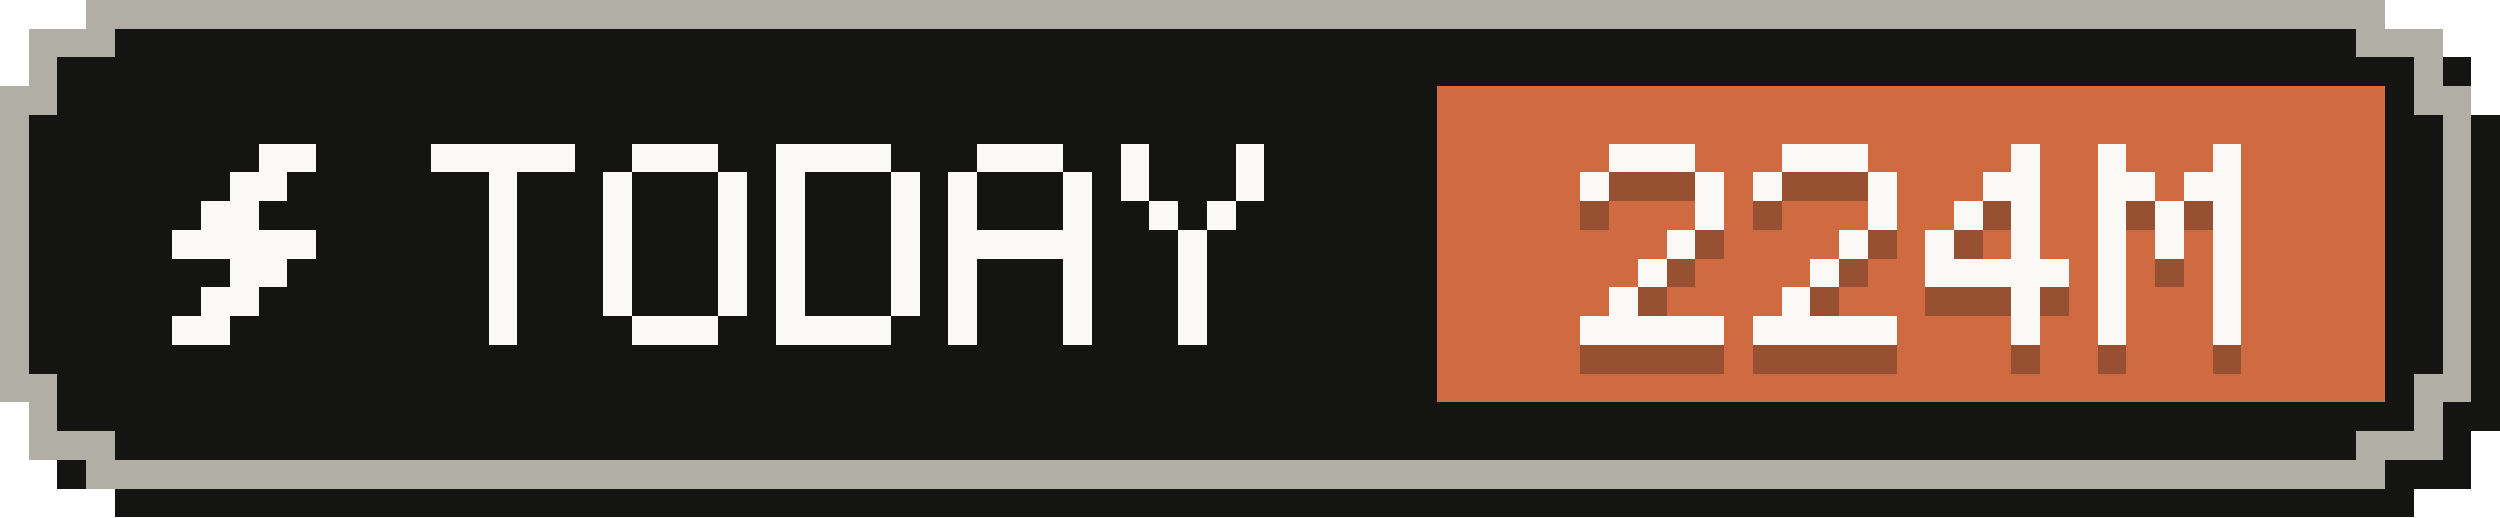
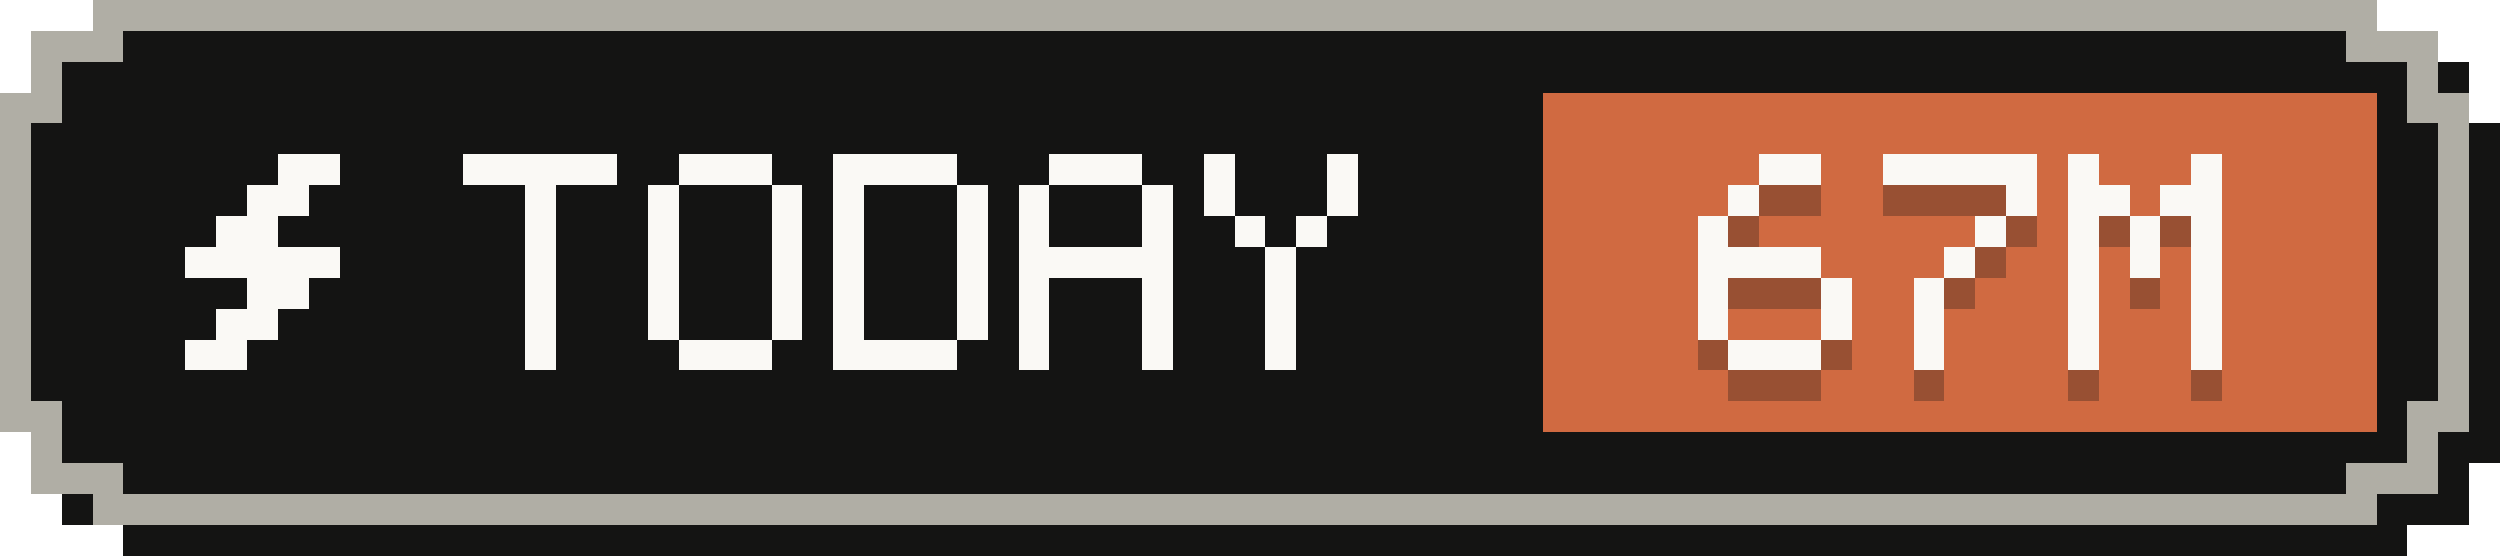
- <svg xmlns="http://www.w3.org/2000/svg" width="87" height="18" viewBox="0 0 87 18" role="img" aria-label="Tokens today: 224M">
+ <svg xmlns="http://www.w3.org/2000/svg" width="81" height="18" viewBox="0 0 81 18" role="img" aria-label="Tokens today: 67M">
  <g shape-rendering="crispEdges">
-     <path fill="#141413" d="M4,1 H84 V2 H86 V4 H87 V15 H86 V17 H84 V18 H4 V17 H2 V15 H1 V4 H2 V2 H4 Z" />
-     <path fill="#b0aea5" d="M3,0 H83 V1 H85 V3 H86 V14 H85 V16 H83 V17 H3 V16 H1 V14 H0 V3 H1 V1 H3 Z" />
-     <path fill="#141413" d="M4,1 H82 V2 H84 V4 H85 V13 H84 V15 H82 V16 H4 V15 H2 V13 H1 V4 H2 V2 H4 Z" />
-     <rect fill="#d06a41" x="50" y="3" width="33" height="11" />
+     <path fill="#141413" d="M4,1 H78 V2 H80 V4 H81 V15 H80 V17 H78 V18 H4 V17 H2 V15 H1 V4 H2 V2 H4 Z" />
+     <path fill="#b0aea5" d="M3,0 H77 V1 H79 V3 H80 V14 H79 V16 H77 V17 H3 V16 H1 V14 H0 V3 H1 V1 H3 Z" />
+     <path fill="#141413" d="M4,1 H76 V2 H78 V4 H79 V13 H78 V15 H76 V16 H4 V15 H2 V13 H1 V4 H2 V2 H4 Z" />
+     <rect fill="#d06a41" x="50" y="3" width="27" height="11" />
    <g fill="#faf9f5">
      <rect x="9" y="5" width="2" height="1" />
      <rect x="8" y="6" width="2" height="1" />
      <rect x="7" y="7" width="2" height="1" />
      <rect x="6" y="8" width="5" height="1" />
      <rect x="8" y="9" width="2" height="1" />
      <rect x="7" y="10" width="2" height="1" />
      <rect x="6" y="11" width="2" height="1" />
    </g>
    <g fill="#faf9f5">
      <rect x="15" y="5" width="5" height="1" />
      <rect x="17" y="6" width="1" height="1" />
      <rect x="17" y="7" width="1" height="1" />
      <rect x="17" y="8" width="1" height="1" />
      <rect x="17" y="9" width="1" height="1" />
      <rect x="17" y="10" width="1" height="1" />
      <rect x="17" y="11" width="1" height="1" />
      <rect x="22" y="5" width="3" height="1" />
      <rect x="21" y="6" width="1" height="1" />
      <rect x="25" y="6" width="1" height="1" />
      <rect x="21" y="7" width="1" height="1" />
      <rect x="25" y="7" width="1" height="1" />
      <rect x="21" y="8" width="1" height="1" />
      <rect x="25" y="8" width="1" height="1" />
      <rect x="21" y="9" width="1" height="1" />
      <rect x="25" y="9" width="1" height="1" />
      <rect x="21" y="10" width="1" height="1" />
      <rect x="25" y="10" width="1" height="1" />
      <rect x="22" y="11" width="3" height="1" />
      <rect x="27" y="5" width="4" height="1" />
      <rect x="27" y="6" width="1" height="1" />
      <rect x="31" y="6" width="1" height="1" />
      <rect x="27" y="7" width="1" height="1" />
      <rect x="31" y="7" width="1" height="1" />
      <rect x="27" y="8" width="1" height="1" />
      <rect x="31" y="8" width="1" height="1" />
      <rect x="27" y="9" width="1" height="1" />
      <rect x="31" y="9" width="1" height="1" />
      <rect x="27" y="10" width="1" height="1" />
      <rect x="31" y="10" width="1" height="1" />
      <rect x="27" y="11" width="4" height="1" />
      <rect x="34" y="5" width="3" height="1" />
      <rect x="33" y="6" width="1" height="1" />
      <rect x="37" y="6" width="1" height="1" />
      <rect x="33" y="7" width="1" height="1" />
      <rect x="37" y="7" width="1" height="1" />
      <rect x="33" y="8" width="5" height="1" />
      <rect x="33" y="9" width="1" height="1" />
      <rect x="37" y="9" width="1" height="1" />
      <rect x="33" y="10" width="1" height="1" />
      <rect x="37" y="10" width="1" height="1" />
      <rect x="33" y="11" width="1" height="1" />
      <rect x="37" y="11" width="1" height="1" />
      <rect x="39" y="5" width="1" height="1" />
      <rect x="43" y="5" width="1" height="1" />
      <rect x="39" y="6" width="1" height="1" />
      <rect x="43" y="6" width="1" height="1" />
      <rect x="40" y="7" width="1" height="1" />
      <rect x="42" y="7" width="1" height="1" />
      <rect x="41" y="8" width="1" height="1" />
      <rect x="41" y="9" width="1" height="1" />
      <rect x="41" y="10" width="1" height="1" />
      <rect x="41" y="11" width="1" height="1" />
    </g>
    <g fill="#141413" fill-opacity=".3">
-       <rect x="56" y="6" width="3" height="1" />
-       <rect x="55" y="7" width="1" height="1" />
-       <rect x="59" y="7" width="1" height="1" />
-       <rect x="59" y="8" width="1" height="1" />
-       <rect x="58" y="9" width="1" height="1" />
-       <rect x="57" y="10" width="1" height="1" />
-       <rect x="56" y="11" width="1" height="1" />
-       <rect x="55" y="12" width="5" height="1" />
-       <rect x="62" y="6" width="3" height="1" />
-       <rect x="61" y="7" width="1" height="1" />
-       <rect x="65" y="7" width="1" height="1" />
-       <rect x="65" y="8" width="1" height="1" />
-       <rect x="64" y="9" width="1" height="1" />
-       <rect x="63" y="10" width="1" height="1" />
-       <rect x="62" y="11" width="1" height="1" />
-       <rect x="61" y="12" width="5" height="1" />
-       <rect x="70" y="6" width="1" height="1" />
-       <rect x="69" y="7" width="2" height="1" />
-       <rect x="68" y="8" width="1" height="1" />
-       <rect x="70" y="8" width="1" height="1" />
-       <rect x="67" y="9" width="1" height="1" />
-       <rect x="70" y="9" width="1" height="1" />
-       <rect x="67" y="10" width="5" height="1" />
-       <rect x="70" y="11" width="1" height="1" />
-       <rect x="70" y="12" width="1" height="1" />
-       <rect x="73" y="6" width="1" height="1" />
-       <rect x="77" y="6" width="1" height="1" />
-       <rect x="73" y="7" width="2" height="1" />
-       <rect x="76" y="7" width="2" height="1" />
-       <rect x="73" y="8" width="1" height="1" />
-       <rect x="75" y="8" width="1" height="1" />
-       <rect x="77" y="8" width="1" height="1" />
-       <rect x="73" y="9" width="1" height="1" />
-       <rect x="75" y="9" width="1" height="1" />
-       <rect x="77" y="9" width="1" height="1" />
-       <rect x="73" y="10" width="1" height="1" />
-       <rect x="77" y="10" width="1" height="1" />
-       <rect x="73" y="11" width="1" height="1" />
-       <rect x="77" y="11" width="1" height="1" />
-       <rect x="73" y="12" width="1" height="1" />
-       <rect x="77" y="12" width="1" height="1" />
-     </g>
-     <g fill="#faf9f5">
-       <rect x="56" y="5" width="3" height="1" />
-       <rect x="55" y="6" width="1" height="1" />
-       <rect x="59" y="6" width="1" height="1" />
-       <rect x="59" y="7" width="1" height="1" />
-       <rect x="58" y="8" width="1" height="1" />
-       <rect x="57" y="9" width="1" height="1" />
-       <rect x="56" y="10" width="1" height="1" />
-       <rect x="55" y="11" width="5" height="1" />
-       <rect x="62" y="5" width="3" height="1" />
-       <rect x="61" y="6" width="1" height="1" />
-       <rect x="65" y="6" width="1" height="1" />
+       <rect x="57" y="6" width="2" height="1" />
+       <rect x="56" y="7" width="1" height="1" />
+       <rect x="55" y="8" width="1" height="1" />
+       <rect x="55" y="9" width="4" height="1" />
+       <rect x="55" y="10" width="1" height="1" />
+       <rect x="59" y="10" width="1" height="1" />
+       <rect x="55" y="11" width="1" height="1" />
+       <rect x="59" y="11" width="1" height="1" />
+       <rect x="56" y="12" width="3" height="1" />
+       <rect x="61" y="6" width="5" height="1" />
      <rect x="65" y="7" width="1" height="1" />
      <rect x="64" y="8" width="1" height="1" />
      <rect x="63" y="9" width="1" height="1" />
      <rect x="62" y="10" width="1" height="1" />
-       <rect x="61" y="11" width="5" height="1" />
-       <rect x="70" y="5" width="1" height="1" />
-       <rect x="69" y="6" width="2" height="1" />
-       <rect x="68" y="7" width="1" height="1" />
-       <rect x="70" y="7" width="1" height="1" />
+       <rect x="62" y="11" width="1" height="1" />
+       <rect x="62" y="12" width="1" height="1" />
+       <rect x="67" y="6" width="1" height="1" />
+       <rect x="71" y="6" width="1" height="1" />
+       <rect x="67" y="7" width="2" height="1" />
+       <rect x="70" y="7" width="2" height="1" />
      <rect x="67" y="8" width="1" height="1" />
-       <rect x="70" y="8" width="1" height="1" />
-       <rect x="67" y="9" width="5" height="1" />
-       <rect x="70" y="10" width="1" height="1" />
-       <rect x="70" y="11" width="1" height="1" />
-       <rect x="73" y="5" width="1" height="1" />
-       <rect x="77" y="5" width="1" height="1" />
-       <rect x="73" y="6" width="2" height="1" />
-       <rect x="76" y="6" width="2" height="1" />
-       <rect x="73" y="7" width="1" height="1" />
-       <rect x="75" y="7" width="1" height="1" />
-       <rect x="77" y="7" width="1" height="1" />
-       <rect x="73" y="8" width="1" height="1" />
-       <rect x="75" y="8" width="1" height="1" />
-       <rect x="77" y="8" width="1" height="1" />
-       <rect x="73" y="9" width="1" height="1" />
-       <rect x="77" y="9" width="1" height="1" />
-       <rect x="73" y="10" width="1" height="1" />
-       <rect x="77" y="10" width="1" height="1" />
-       <rect x="73" y="11" width="1" height="1" />
-       <rect x="77" y="11" width="1" height="1" />
+       <rect x="69" y="8" width="1" height="1" />
+       <rect x="71" y="8" width="1" height="1" />
+       <rect x="67" y="9" width="1" height="1" />
+       <rect x="69" y="9" width="1" height="1" />
+       <rect x="71" y="9" width="1" height="1" />
+       <rect x="67" y="10" width="1" height="1" />
+       <rect x="71" y="10" width="1" height="1" />
+       <rect x="67" y="11" width="1" height="1" />
+       <rect x="71" y="11" width="1" height="1" />
+       <rect x="67" y="12" width="1" height="1" />
+       <rect x="71" y="12" width="1" height="1" />
+     </g>
+     <g fill="#faf9f5">
+       <rect x="57" y="5" width="2" height="1" />
+       <rect x="56" y="6" width="1" height="1" />
+       <rect x="55" y="7" width="1" height="1" />
+       <rect x="55" y="8" width="4" height="1" />
+       <rect x="55" y="9" width="1" height="1" />
+       <rect x="59" y="9" width="1" height="1" />
+       <rect x="55" y="10" width="1" height="1" />
+       <rect x="59" y="10" width="1" height="1" />
+       <rect x="56" y="11" width="3" height="1" />
+       <rect x="61" y="5" width="5" height="1" />
+       <rect x="65" y="6" width="1" height="1" />
+       <rect x="64" y="7" width="1" height="1" />
+       <rect x="63" y="8" width="1" height="1" />
+       <rect x="62" y="9" width="1" height="1" />
+       <rect x="62" y="10" width="1" height="1" />
+       <rect x="62" y="11" width="1" height="1" />
+       <rect x="67" y="5" width="1" height="1" />
+       <rect x="71" y="5" width="1" height="1" />
+       <rect x="67" y="6" width="2" height="1" />
+       <rect x="70" y="6" width="2" height="1" />
+       <rect x="67" y="7" width="1" height="1" />
+       <rect x="69" y="7" width="1" height="1" />
+       <rect x="71" y="7" width="1" height="1" />
+       <rect x="67" y="8" width="1" height="1" />
+       <rect x="69" y="8" width="1" height="1" />
+       <rect x="71" y="8" width="1" height="1" />
+       <rect x="67" y="9" width="1" height="1" />
+       <rect x="71" y="9" width="1" height="1" />
+       <rect x="67" y="10" width="1" height="1" />
+       <rect x="71" y="10" width="1" height="1" />
+       <rect x="67" y="11" width="1" height="1" />
+       <rect x="71" y="11" width="1" height="1" />
    </g>
  </g>
</svg>
